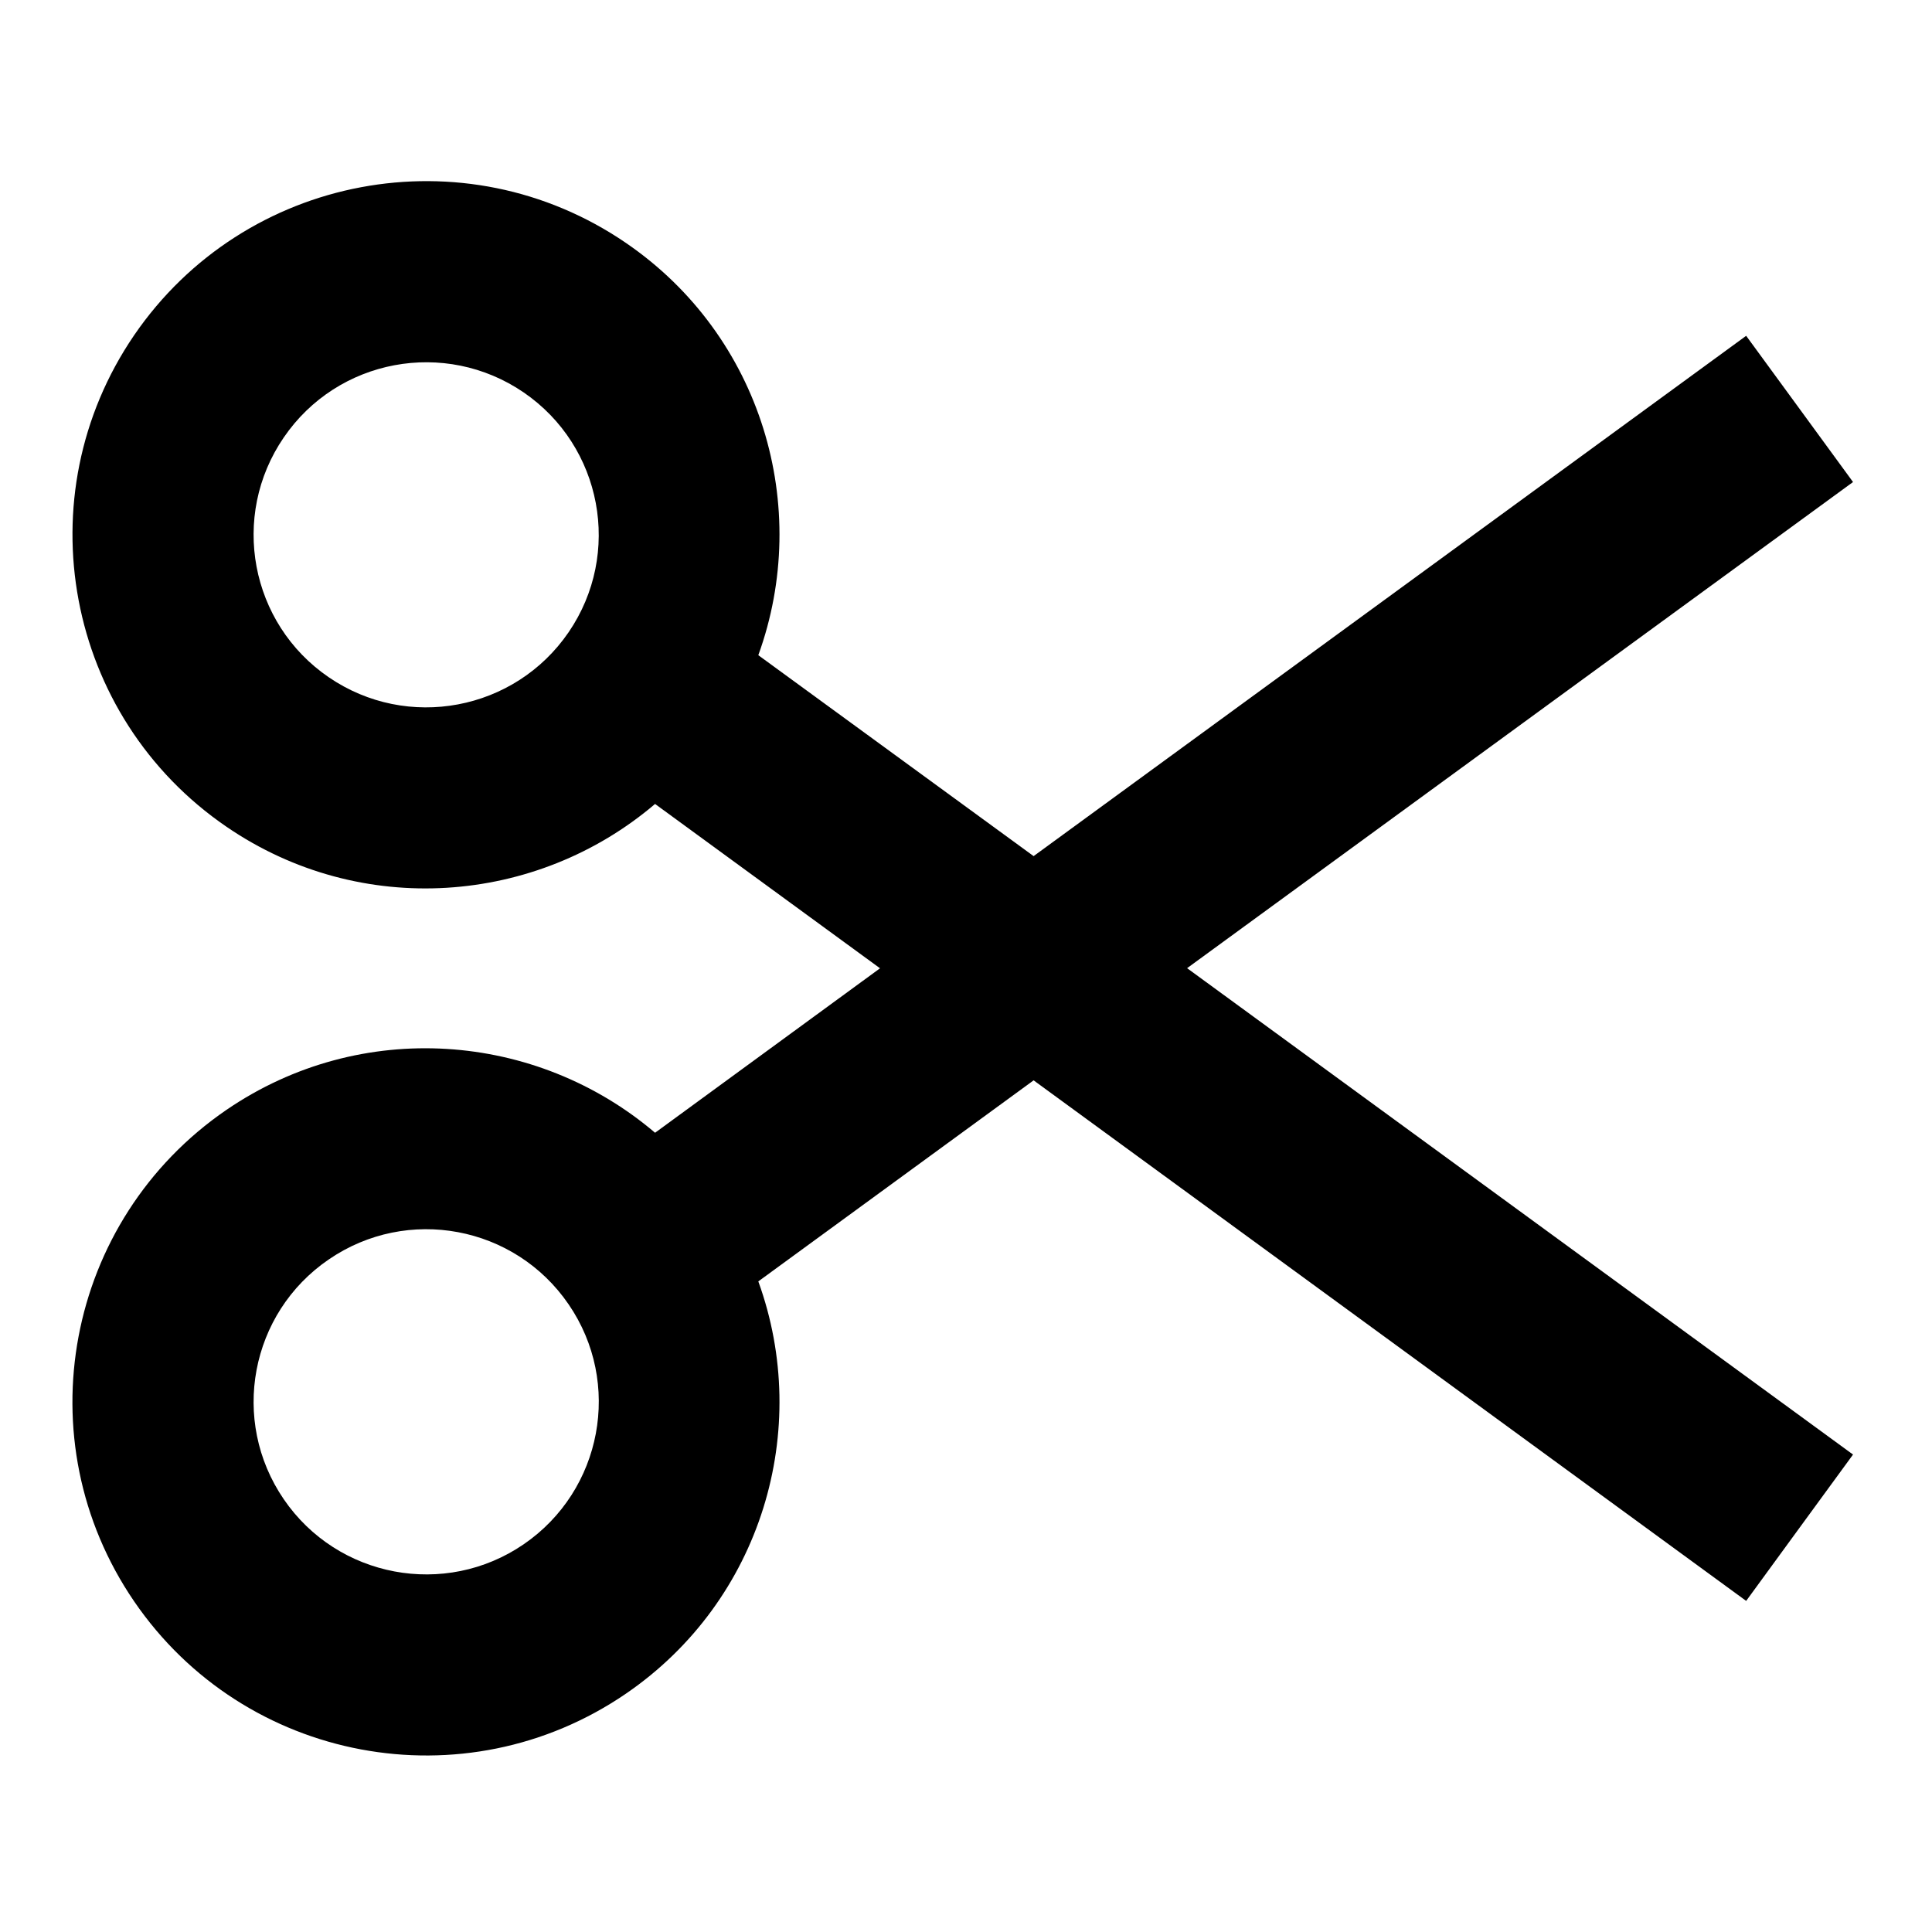
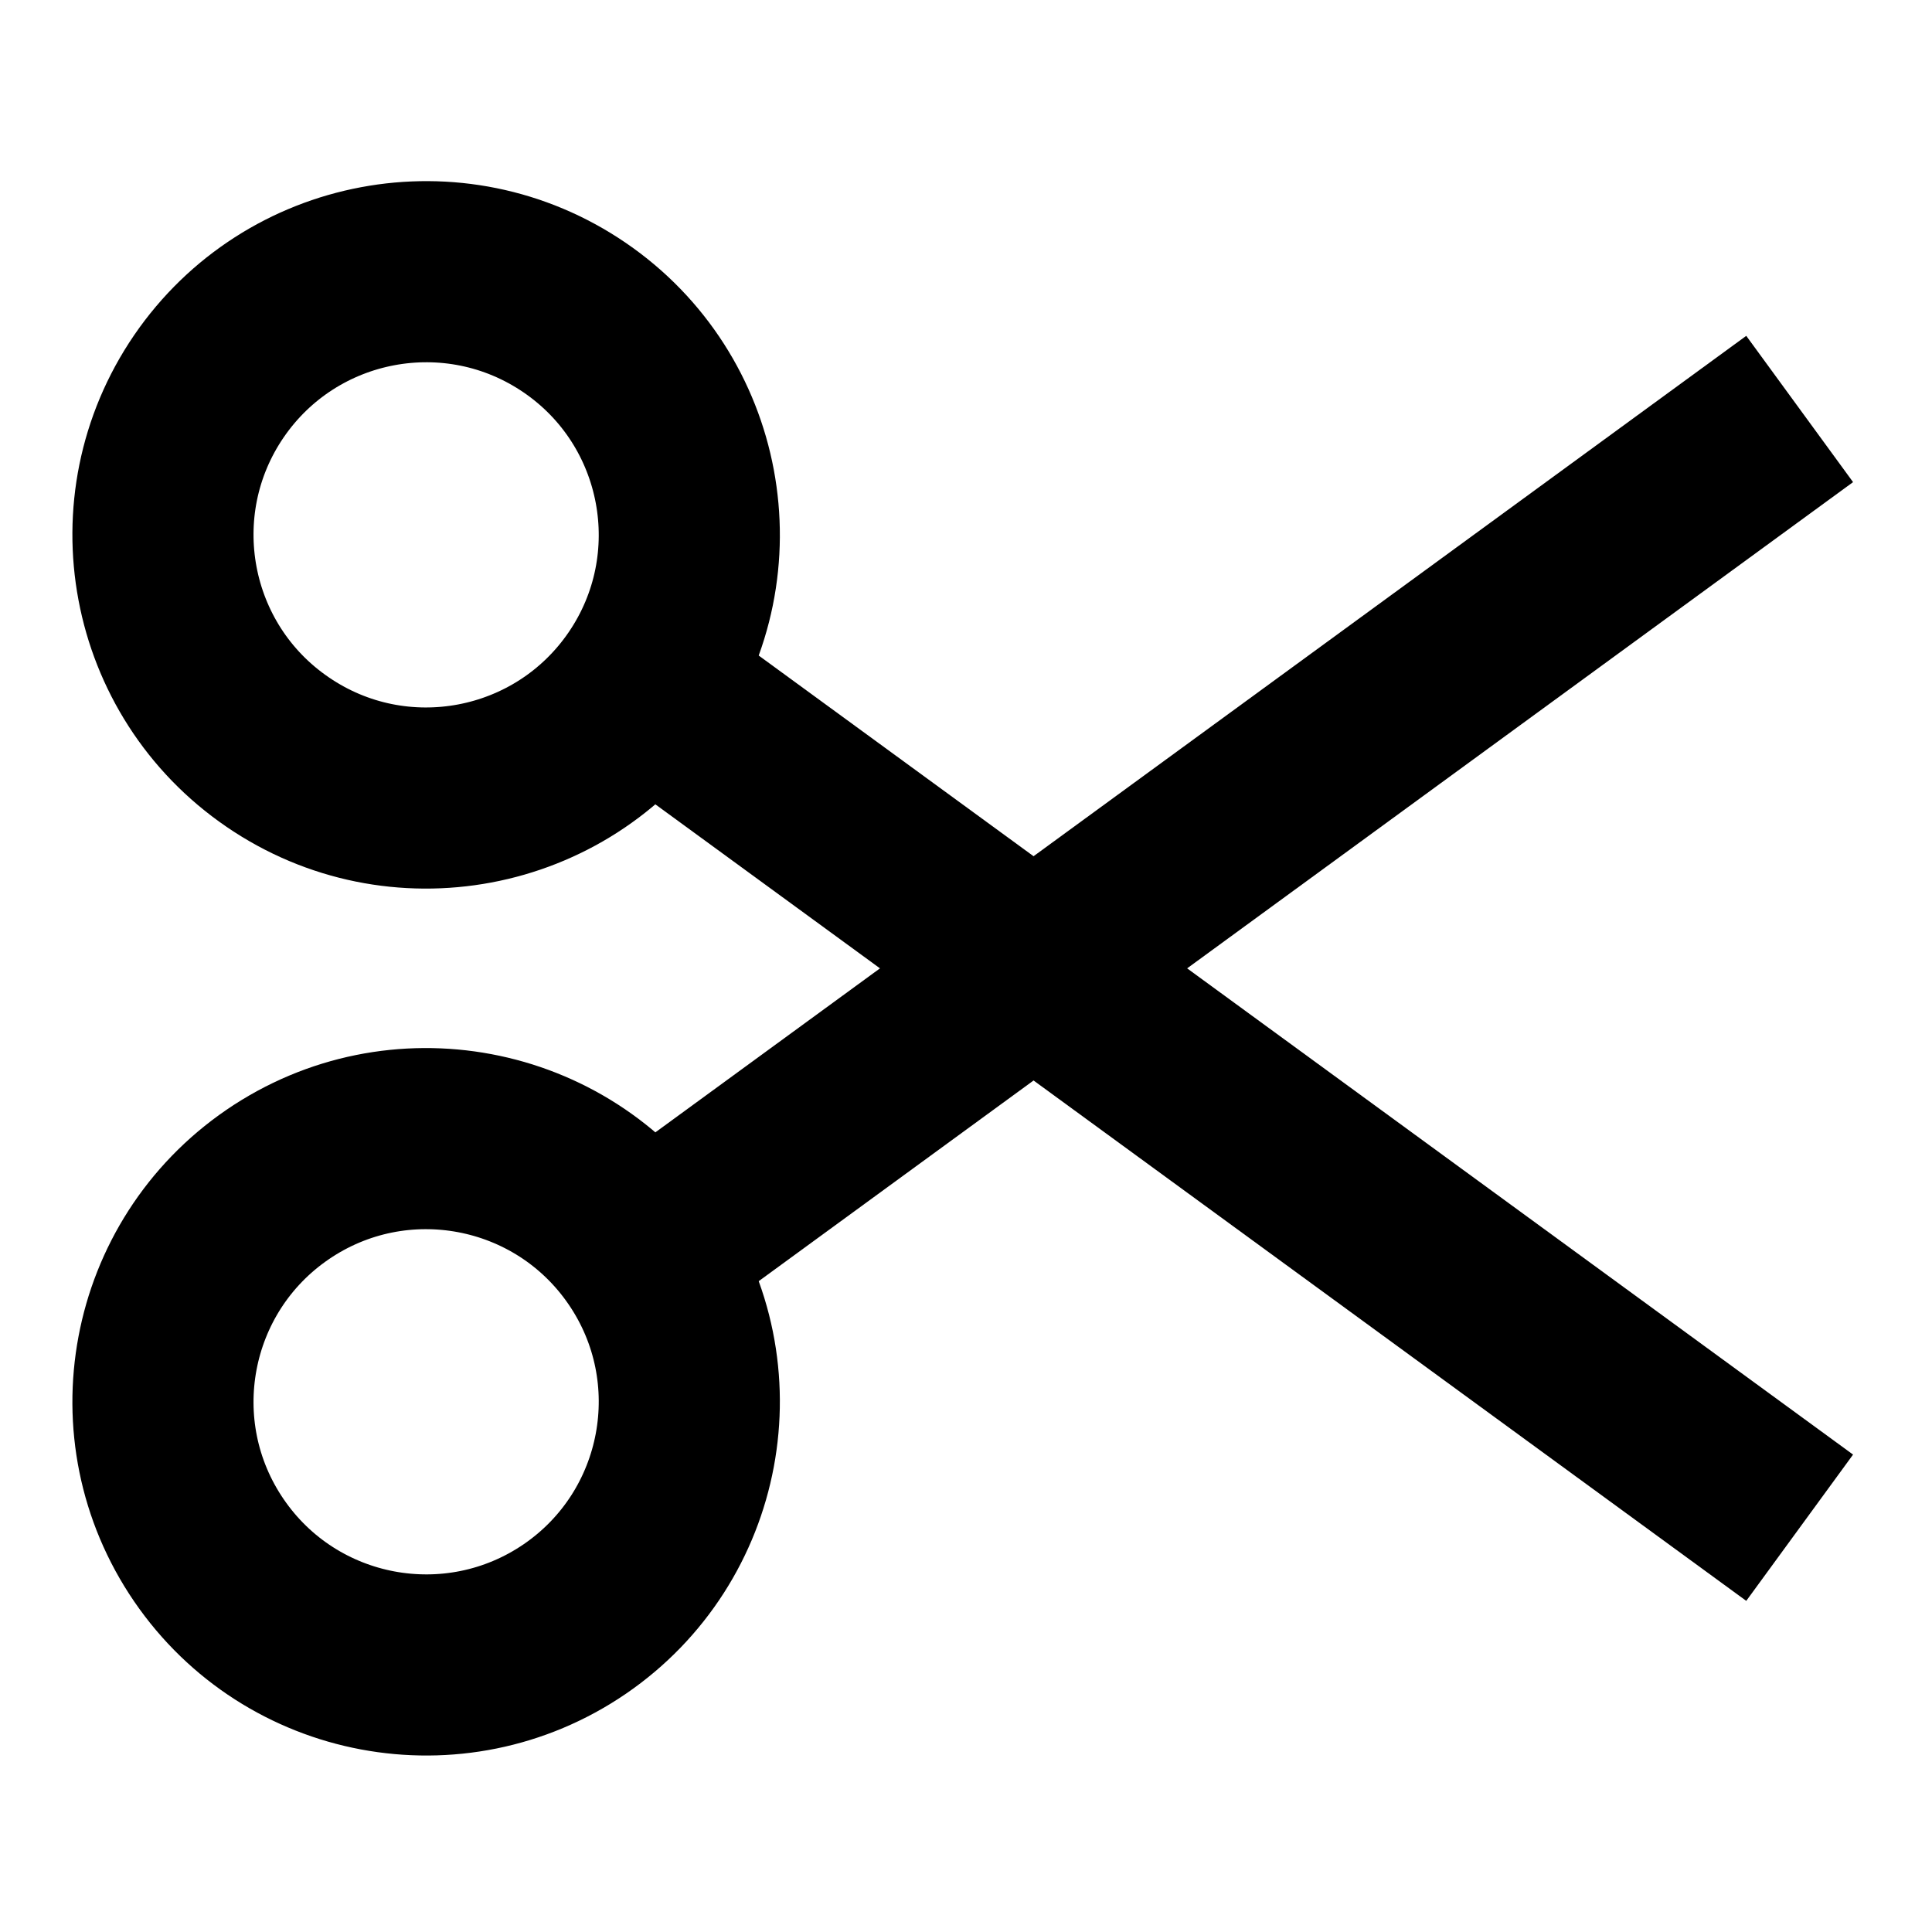
<svg xmlns="http://www.w3.org/2000/svg" width="100%" height="100%" viewBox="0 0 16 16" fill="none">
-   <path d="M1.111 2.776C2.025 1.441 3.848 1.098 5.184 2.012C6.31 2.782 6.725 4.199 6.28 5.426L8.56 7.09L14.461 2.781L14.904 3.387L15.346 3.992L9.831 8.018L15.346 12.046L14.904 12.651L14.461 13.258L8.56 8.947L6.28 10.612C6.725 11.838 6.31 13.255 5.184 14.026C3.848 14.94 2.025 14.598 1.111 13.262C0.198 11.927 0.541 10.105 1.876 9.191C2.991 8.429 4.443 8.545 5.425 9.381L7.288 8.019L5.425 6.658C4.443 7.494 2.991 7.61 1.876 6.847C0.541 5.934 0.199 4.111 1.111 2.776ZM4.709 10.802C4.263 10.15 3.374 9.984 2.723 10.43C2.071 10.875 1.904 11.764 2.35 12.416C2.795 13.067 3.686 13.235 4.337 12.789C4.988 12.343 5.155 11.453 4.709 10.802ZM4.337 3.25C3.685 2.804 2.795 2.971 2.35 3.623C1.904 4.274 2.071 5.164 2.723 5.609C3.374 6.054 4.263 5.887 4.709 5.236C5.154 4.585 4.988 3.696 4.337 3.25Z" fill="currentColor" vector-effect="non-scaling-stroke" />
+   <path d="M5.328 10.379L14.904 3.387M5.328 10.379C4.648 9.385 3.292 9.131 2.299 9.81C1.305 10.49 1.051 11.846 1.73 12.839C2.41 13.833 3.766 14.087 4.76 13.408C5.753 12.728 6.007 11.372 5.328 10.379Z" stroke="currentColor" stroke-width="1.5" vector-effect="non-scaling-stroke" />
+   <path d="M5.328 5.66L14.904 12.652M5.328 5.66C4.648 6.653 3.292 6.908 2.299 6.228C1.305 5.549 1.051 4.192 1.73 3.199C2.41 2.206 3.766 1.951 4.76 2.631C5.753 3.31 6.007 4.667 5.328 5.66Z" stroke="currentColor" stroke-width="1.5" vector-effect="non-scaling-stroke" />
</svg>
